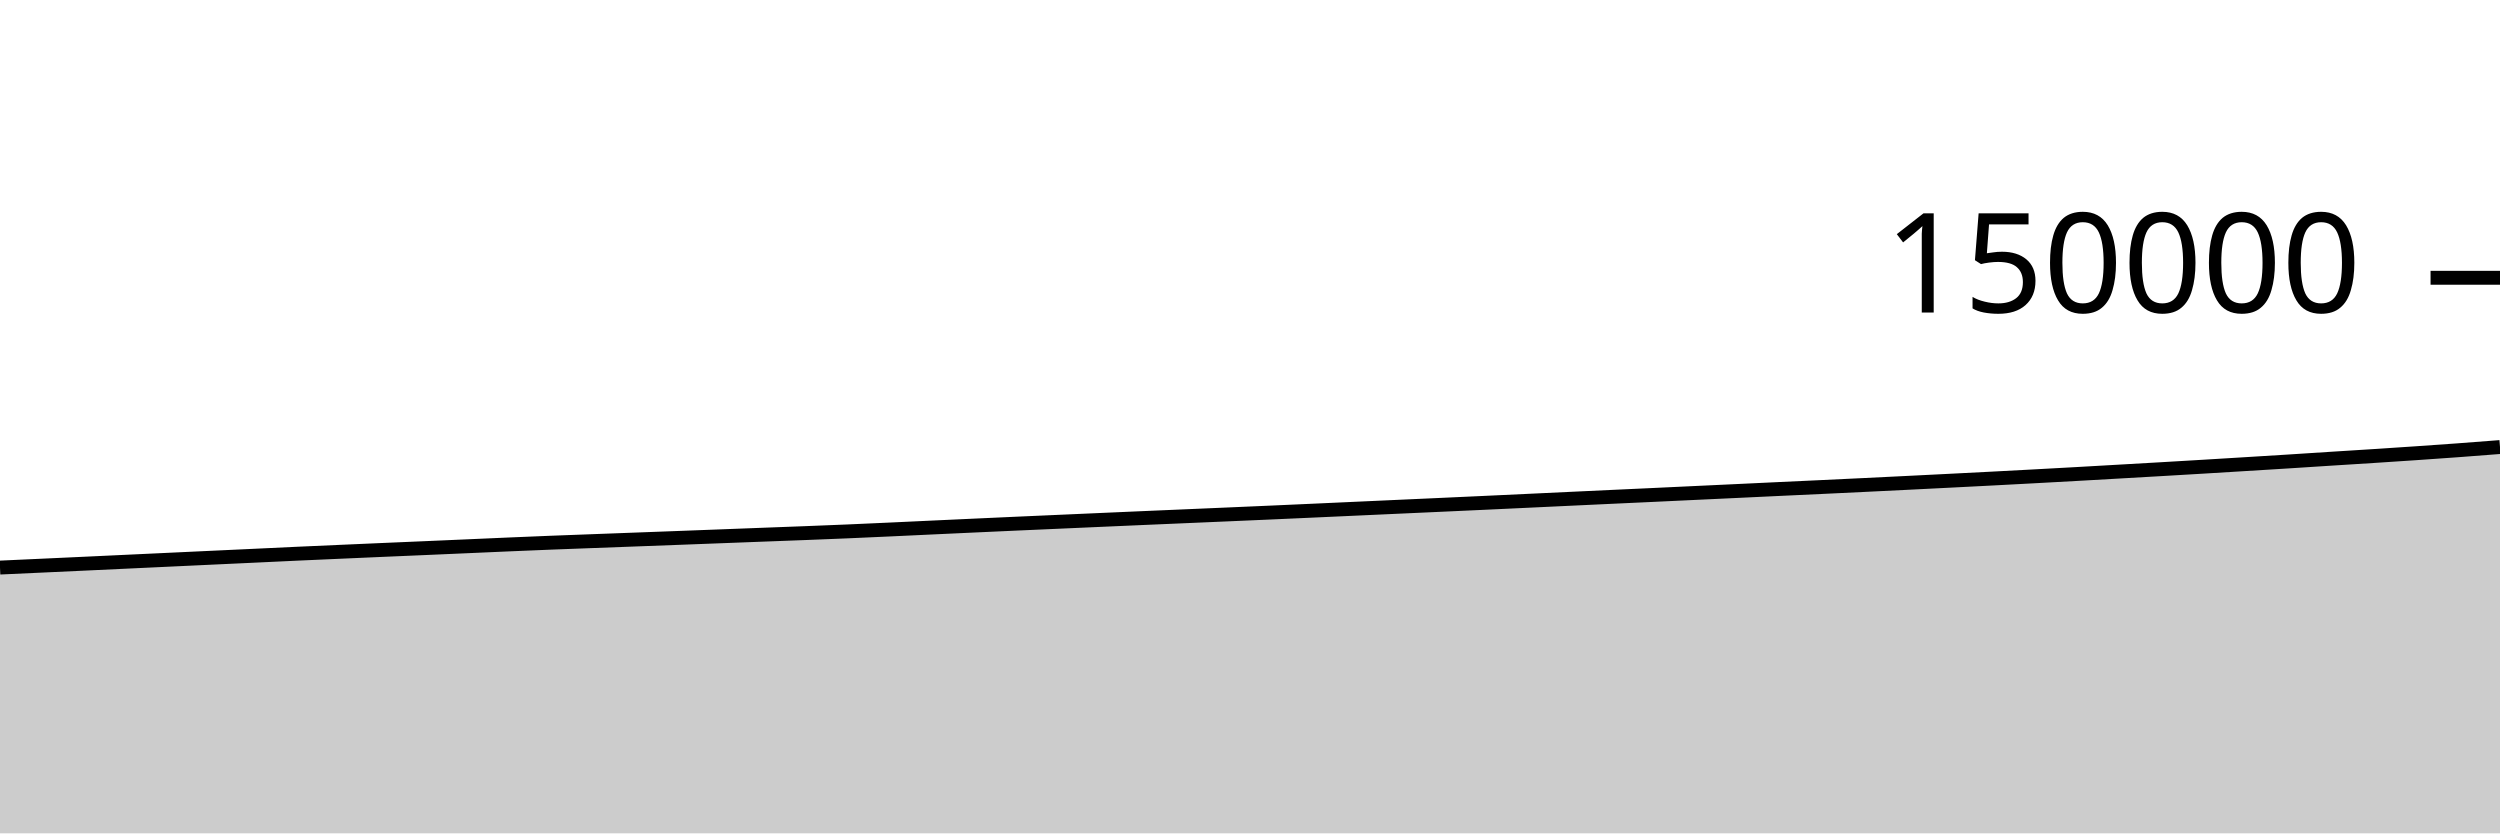
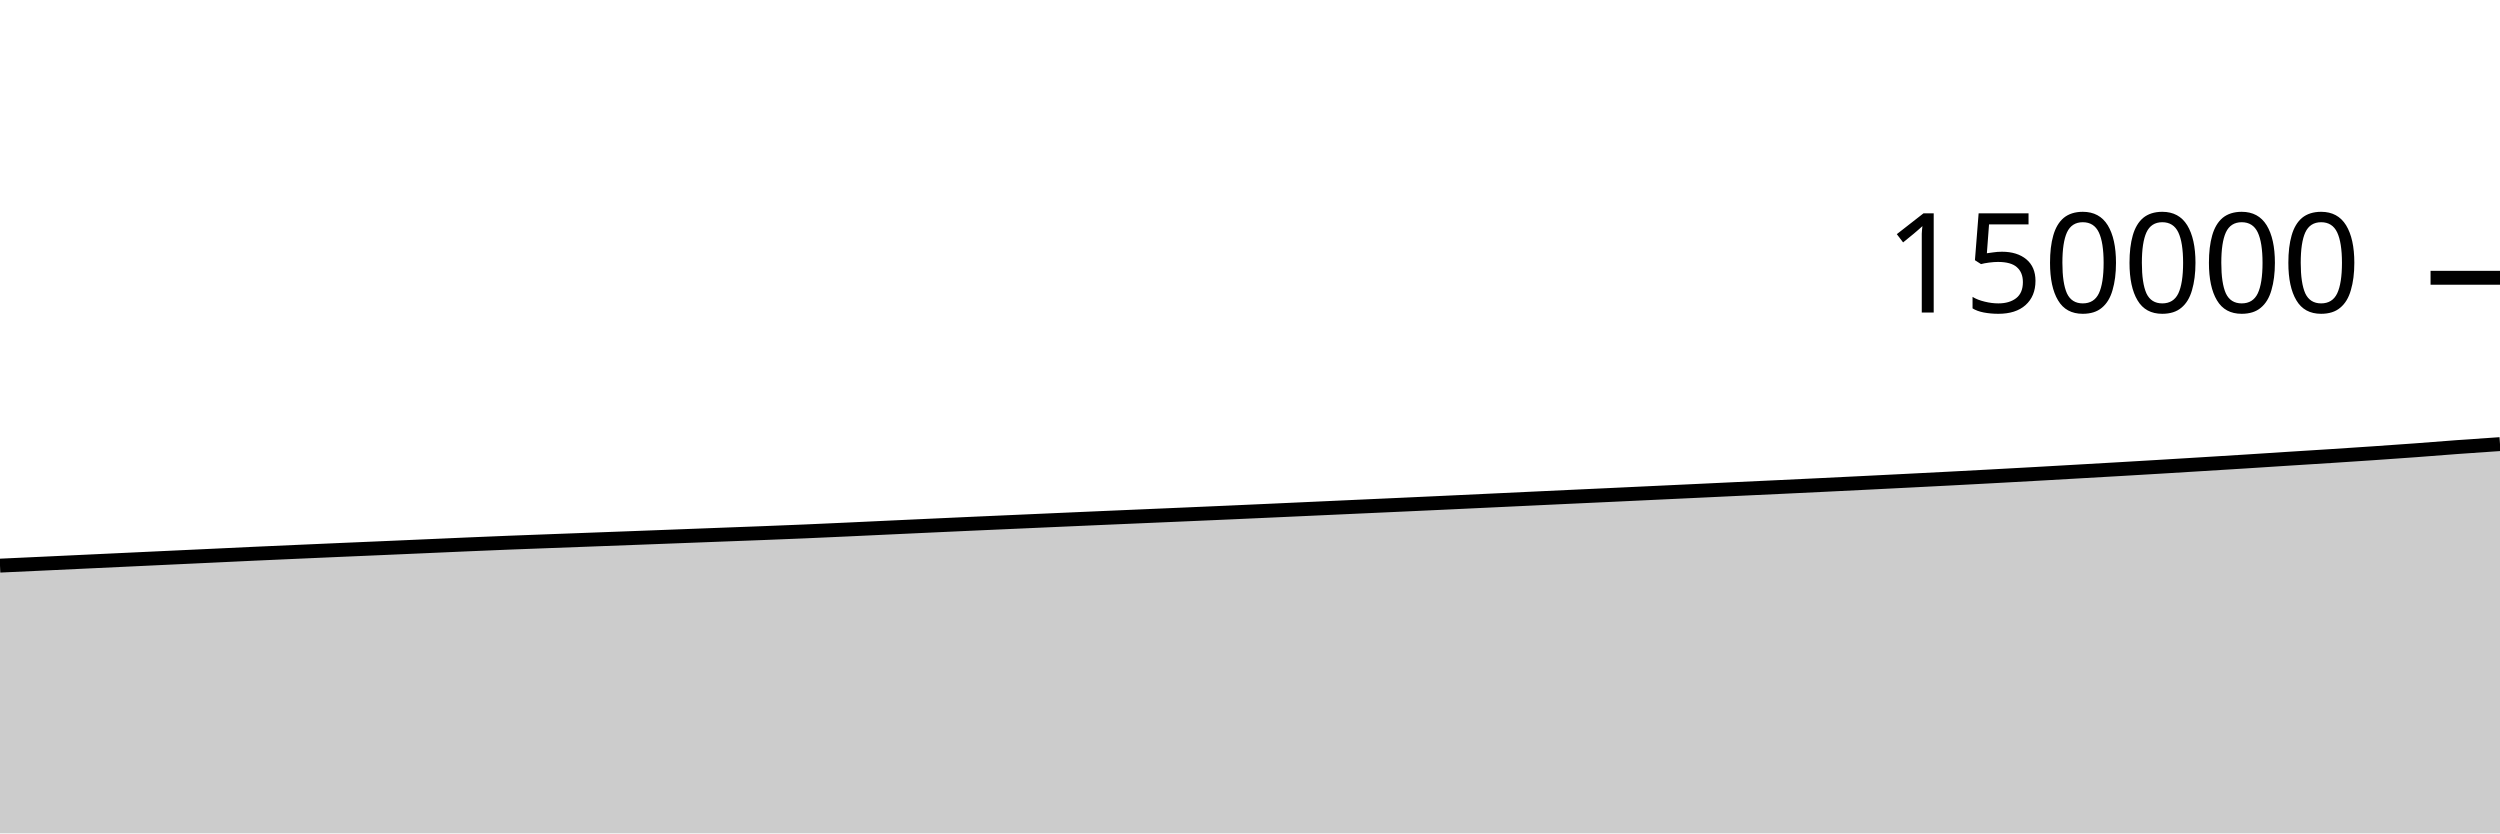
<svg xmlns="http://www.w3.org/2000/svg" viewBox="0 0 180 60">
  <g transform="translate(0,20)">
-     <path class="area" fill="rgba(0, 0, 0, 0.2)" d="M0,20.865C1.017,20.818,2.034,20.772,3.051,20.725C4.068,20.679,5.085,20.631,6.102,20.584C7.119,20.536,8.136,20.488,9.153,20.441C10.169,20.393,11.186,20.345,12.203,20.298C13.22,20.25,14.237,20.203,15.254,20.155C16.271,20.108,17.288,20.061,18.305,20.013C19.322,19.965,20.339,19.915,21.356,19.869C22.373,19.822,23.39,19.777,24.407,19.733C25.424,19.688,26.441,19.643,27.458,19.599C28.475,19.555,29.492,19.512,30.508,19.468C31.525,19.424,32.542,19.38,33.559,19.335C34.576,19.291,35.593,19.244,36.61,19.201C37.627,19.157,38.644,19.114,39.661,19.074C40.678,19.034,41.695,18.998,42.712,18.959C43.729,18.921,44.746,18.883,45.763,18.845C46.78,18.807,47.797,18.77,48.814,18.731C49.831,18.693,50.847,18.654,51.864,18.615C52.881,18.577,53.898,18.538,54.915,18.499C55.932,18.461,56.949,18.424,57.966,18.384C58.983,18.344,60,18.304,61.017,18.261C62.034,18.217,63.051,18.171,64.068,18.124C65.085,18.077,66.102,18.029,67.119,17.981C68.136,17.934,69.153,17.887,70.169,17.84C71.186,17.793,72.203,17.747,73.22,17.701C74.237,17.655,75.254,17.611,76.271,17.566C77.288,17.521,78.305,17.475,79.322,17.431C80.339,17.386,81.356,17.341,82.373,17.297C83.39,17.253,84.407,17.21,85.424,17.166C86.441,17.122,87.458,17.079,88.475,17.035C89.492,16.991,90.508,16.947,91.525,16.902C92.542,16.857,93.559,16.81,94.576,16.765C95.593,16.719,96.61,16.672,97.627,16.626C98.644,16.58,99.661,16.534,100.678,16.487C101.695,16.441,102.712,16.396,103.729,16.349C104.746,16.303,105.763,16.257,106.78,16.209C107.797,16.162,108.814,16.114,109.831,16.066C110.847,16.018,111.864,15.969,112.881,15.922C113.898,15.874,114.915,15.827,115.932,15.779C116.949,15.732,117.966,15.685,118.983,15.638C120,15.59,121.017,15.542,122.034,15.494C123.051,15.446,124.068,15.399,125.085,15.351C126.102,15.303,127.119,15.254,128.136,15.206C129.153,15.158,130.169,15.112,131.186,15.064C132.203,15.016,133.22,14.967,134.237,14.918C135.254,14.869,136.271,14.818,137.288,14.768C138.305,14.718,139.322,14.667,140.339,14.615C141.356,14.564,142.373,14.512,143.39,14.459C144.407,14.406,145.424,14.352,146.441,14.297C147.458,14.242,148.475,14.187,149.492,14.13C150.508,14.074,151.525,14.014,152.542,13.956C153.559,13.898,154.576,13.841,155.593,13.781C156.61,13.722,157.627,13.662,158.644,13.601C159.661,13.54,160.678,13.477,161.695,13.415C162.712,13.353,163.729,13.291,164.746,13.227C165.763,13.163,166.78,13.095,167.797,13.03C168.814,12.966,169.831,12.904,170.847,12.838C171.864,12.772,172.881,12.706,173.898,12.636C174.915,12.566,175.932,12.495,176.949,12.421C177.966,12.346,178.983,12.267,180,12.187L180,40C178.983,40,177.966,40,176.949,40C175.932,40,174.915,40,173.898,40C172.881,40,171.864,40,170.847,40C169.831,40,168.814,40,167.797,40C166.78,40,165.763,40,164.746,40C163.729,40,162.712,40,161.695,40C160.678,40,159.661,40,158.644,40C157.627,40,156.61,40,155.593,40C154.576,40,153.559,40,152.542,40C151.525,40,150.508,40,149.492,40C148.475,40,147.458,40,146.441,40C145.424,40,144.407,40,143.39,40C142.373,40,141.356,40,140.339,40C139.322,40,138.305,40,137.288,40C136.271,40,135.254,40,134.237,40C133.22,40,132.203,40,131.186,40C130.169,40,129.153,40,128.136,40C127.119,40,126.102,40,125.085,40C124.068,40,123.051,40,122.034,40C121.017,40,120,40,118.983,40C117.966,40,116.949,40,115.932,40C114.915,40,113.898,40,112.881,40C111.864,40,110.847,40,109.831,40C108.814,40,107.797,40,106.78,40C105.763,40,104.746,40,103.729,40C102.712,40,101.695,40,100.678,40C99.661,40,98.644,40,97.627,40C96.61,40,95.593,40,94.576,40C93.559,40,92.542,40,91.525,40C90.508,40,89.492,40,88.475,40C87.458,40,86.441,40,85.424,40C84.407,40,83.39,40,82.373,40C81.356,40,80.339,40,79.322,40C78.305,40,77.288,40,76.271,40C75.254,40,74.237,40,73.22,40C72.203,40,71.186,40,70.169,40C69.153,40,68.136,40,67.119,40C66.102,40,65.085,40,64.068,40C63.051,40,62.034,40,61.017,40C60,40,58.983,40,57.966,40C56.949,40,55.932,40,54.915,40C53.898,40,52.881,40,51.864,40C50.847,40,49.831,40,48.814,40C47.797,40,46.78,40,45.763,40C44.746,40,43.729,40,42.712,40C41.695,40,40.678,40,39.661,40C38.644,40,37.627,40,36.61,40C35.593,40,34.576,40,33.559,40C32.542,40,31.525,40,30.508,40C29.492,40,28.475,40,27.458,40C26.441,40,25.424,40,24.407,40C23.39,40,22.373,40,21.356,40C20.339,40,19.322,40,18.305,40C17.288,40,16.271,40,15.254,40C14.237,40,13.22,40,12.203,40C11.186,40,10.169,40,9.153,40C8.136,40,7.119,40,6.102,40C5.085,40,4.068,40,3.051,40C2.034,40,1.017,40,0,40Z" />
-     <path class="line" stroke="black" fill="none" d="M0,20.865C1.017,20.818,2.034,20.772,3.051,20.725C4.068,20.679,5.085,20.631,6.102,20.584C7.119,20.536,8.136,20.488,9.153,20.441C10.169,20.393,11.186,20.345,12.203,20.298C13.22,20.25,14.237,20.203,15.254,20.155C16.271,20.108,17.288,20.061,18.305,20.013C19.322,19.965,20.339,19.915,21.356,19.869C22.373,19.822,23.39,19.777,24.407,19.733C25.424,19.688,26.441,19.643,27.458,19.599C28.475,19.555,29.492,19.512,30.508,19.468C31.525,19.424,32.542,19.38,33.559,19.335C34.576,19.291,35.593,19.244,36.61,19.201C37.627,19.157,38.644,19.114,39.661,19.074C40.678,19.034,41.695,18.998,42.712,18.959C43.729,18.921,44.746,18.883,45.763,18.845C46.78,18.807,47.797,18.77,48.814,18.731C49.831,18.693,50.847,18.654,51.864,18.615C52.881,18.577,53.898,18.538,54.915,18.499C55.932,18.461,56.949,18.424,57.966,18.384C58.983,18.344,60,18.304,61.017,18.261C62.034,18.217,63.051,18.171,64.068,18.124C65.085,18.077,66.102,18.029,67.119,17.981C68.136,17.934,69.153,17.887,70.169,17.84C71.186,17.793,72.203,17.747,73.22,17.701C74.237,17.655,75.254,17.611,76.271,17.566C77.288,17.521,78.305,17.475,79.322,17.431C80.339,17.386,81.356,17.341,82.373,17.297C83.39,17.253,84.407,17.21,85.424,17.166C86.441,17.122,87.458,17.079,88.475,17.035C89.492,16.991,90.508,16.947,91.525,16.902C92.542,16.857,93.559,16.81,94.576,16.765C95.593,16.719,96.61,16.672,97.627,16.626C98.644,16.58,99.661,16.534,100.678,16.487C101.695,16.441,102.712,16.396,103.729,16.349C104.746,16.303,105.763,16.257,106.78,16.209C107.797,16.162,108.814,16.114,109.831,16.066C110.847,16.018,111.864,15.969,112.881,15.922C113.898,15.874,114.915,15.827,115.932,15.779C116.949,15.732,117.966,15.685,118.983,15.638C120,15.59,121.017,15.542,122.034,15.494C123.051,15.446,124.068,15.399,125.085,15.351C126.102,15.303,127.119,15.254,128.136,15.206C129.153,15.158,130.169,15.112,131.186,15.064C132.203,15.016,133.22,14.967,134.237,14.918C135.254,14.869,136.271,14.818,137.288,14.768C138.305,14.718,139.322,14.667,140.339,14.615C141.356,14.564,142.373,14.512,143.39,14.459C144.407,14.406,145.424,14.352,146.441,14.297C147.458,14.242,148.475,14.187,149.492,14.13C150.508,14.074,151.525,14.014,152.542,13.956C153.559,13.898,154.576,13.841,155.593,13.781C156.61,13.722,157.627,13.662,158.644,13.601C159.661,13.54,160.678,13.477,161.695,13.415C162.712,13.353,163.729,13.291,164.746,13.227C165.763,13.163,166.78,13.095,167.797,13.03C168.814,12.966,169.831,12.904,170.847,12.838C171.864,12.772,172.881,12.706,173.898,12.636C174.915,12.566,175.932,12.495,176.949,12.421C177.966,12.346,178.983,12.267,180,12.187" />
+     <path class="area" fill="rgba(0, 0, 0, 0.2)" d="M0,20.725C1.017,20.678,2.034,20.631,3.051,20.584C4.068,20.536,5.085,20.488,6.102,20.441C7.119,20.393,8.136,20.345,9.153,20.298C10.169,20.25,11.186,20.203,12.203,20.155C13.22,20.108,14.237,20.061,15.254,20.013C16.271,19.965,17.288,19.915,18.305,19.869C19.322,19.822,20.339,19.777,21.356,19.733C22.373,19.688,23.39,19.643,24.407,19.599C25.424,19.555,26.441,19.512,27.458,19.468C28.475,19.424,29.492,19.38,30.508,19.335C31.525,19.291,32.542,19.244,33.559,19.201C34.576,19.157,35.593,19.114,36.61,19.074C37.627,19.034,38.644,18.998,39.661,18.959C40.678,18.921,41.695,18.883,42.712,18.845C43.729,18.807,44.746,18.77,45.763,18.731C46.78,18.693,47.797,18.654,48.814,18.615C49.831,18.577,50.847,18.538,51.864,18.499C52.881,18.461,53.898,18.424,54.915,18.384C55.932,18.344,56.949,18.304,57.966,18.261C58.983,18.217,60,18.171,61.017,18.124C62.034,18.077,63.051,18.029,64.068,17.981C65.085,17.934,66.102,17.887,67.119,17.84C68.136,17.793,69.153,17.747,70.169,17.701C71.186,17.655,72.203,17.611,73.22,17.566C74.237,17.521,75.254,17.475,76.271,17.431C77.288,17.386,78.305,17.341,79.322,17.297C80.339,17.253,81.356,17.21,82.373,17.166C83.39,17.122,84.407,17.079,85.424,17.035C86.441,16.991,87.458,16.947,88.475,16.902C89.492,16.857,90.508,16.81,91.525,16.765C92.542,16.719,93.559,16.672,94.576,16.626C95.593,16.58,96.61,16.534,97.627,16.487C98.644,16.441,99.661,16.396,100.678,16.349C101.695,16.303,102.712,16.257,103.729,16.209C104.746,16.162,105.763,16.114,106.78,16.066C107.797,16.018,108.814,15.969,109.831,15.922C110.847,15.874,111.864,15.827,112.881,15.779C113.898,15.732,114.915,15.685,115.932,15.638C116.949,15.59,117.966,15.542,118.983,15.494C120,15.446,121.017,15.399,122.034,15.351C123.051,15.303,124.068,15.254,125.085,15.206C126.102,15.158,127.119,15.112,128.136,15.064C129.153,15.016,130.169,14.967,131.186,14.918C132.203,14.869,133.22,14.818,134.237,14.768C135.254,14.718,136.271,14.667,137.288,14.615C138.305,14.564,139.322,14.512,140.339,14.459C141.356,14.406,142.373,14.352,143.39,14.297C144.407,14.242,145.424,14.187,146.441,14.13C147.458,14.074,148.475,14.014,149.492,13.956C150.508,13.898,151.525,13.841,152.542,13.781C153.559,13.722,154.576,13.662,155.593,13.601C156.61,13.54,157.627,13.477,158.644,13.415C159.661,13.353,160.678,13.291,161.695,13.227C162.712,13.163,163.729,13.095,164.746,13.03C165.763,12.966,166.78,12.904,167.797,12.838C168.814,12.772,169.831,12.706,170.847,12.636C171.864,12.566,172.881,12.495,173.898,12.421C174.915,12.346,175.932,12.262,176.949,12.187C177.966,12.113,178.983,12.045,180,11.976L180,40C178.983,40,177.966,40,176.949,40C175.932,40,174.915,40,173.898,40C172.881,40,171.864,40,170.847,40C169.831,40,168.814,40,167.797,40C166.78,40,165.763,40,164.746,40C163.729,40,162.712,40,161.695,40C160.678,40,159.661,40,158.644,40C157.627,40,156.61,40,155.593,40C154.576,40,153.559,40,152.542,40C151.525,40,150.508,40,149.492,40C148.475,40,147.458,40,146.441,40C145.424,40,144.407,40,143.39,40C142.373,40,141.356,40,140.339,40C139.322,40,138.305,40,137.288,40C136.271,40,135.254,40,134.237,40C133.22,40,132.203,40,131.186,40C130.169,40,129.153,40,128.136,40C127.119,40,126.102,40,125.085,40C124.068,40,123.051,40,122.034,40C121.017,40,120,40,118.983,40C117.966,40,116.949,40,115.932,40C114.915,40,113.898,40,112.881,40C111.864,40,110.847,40,109.831,40C108.814,40,107.797,40,106.78,40C105.763,40,104.746,40,103.729,40C102.712,40,101.695,40,100.678,40C99.661,40,98.644,40,97.627,40C96.61,40,95.593,40,94.576,40C93.559,40,92.542,40,91.525,40C90.508,40,89.492,40,88.475,40C87.458,40,86.441,40,85.424,40C84.407,40,83.39,40,82.373,40C81.356,40,80.339,40,79.322,40C78.305,40,77.288,40,76.271,40C75.254,40,74.237,40,73.22,40C72.203,40,71.186,40,70.169,40C69.153,40,68.136,40,67.119,40C66.102,40,65.085,40,64.068,40C63.051,40,62.034,40,61.017,40C60,40,58.983,40,57.966,40C56.949,40,55.932,40,54.915,40C53.898,40,52.881,40,51.864,40C50.847,40,49.831,40,48.814,40C47.797,40,46.78,40,45.763,40C44.746,40,43.729,40,42.712,40C41.695,40,40.678,40,39.661,40C38.644,40,37.627,40,36.61,40C35.593,40,34.576,40,33.559,40C32.542,40,31.525,40,30.508,40C29.492,40,28.475,40,27.458,40C26.441,40,25.424,40,24.407,40C23.39,40,22.373,40,21.356,40C20.339,40,19.322,40,18.305,40C17.288,40,16.271,40,15.254,40C14.237,40,13.22,40,12.203,40C11.186,40,10.169,40,9.153,40C8.136,40,7.119,40,6.102,40C5.085,40,4.068,40,3.051,40C2.034,40,1.017,40,0,40Z" />
+     <path class="line" stroke="black" fill="none" d="M0,20.725C1.017,20.678,2.034,20.631,3.051,20.584C4.068,20.536,5.085,20.488,6.102,20.441C7.119,20.393,8.136,20.345,9.153,20.298C10.169,20.25,11.186,20.203,12.203,20.155C13.22,20.108,14.237,20.061,15.254,20.013C16.271,19.965,17.288,19.915,18.305,19.869C19.322,19.822,20.339,19.777,21.356,19.733C22.373,19.688,23.39,19.643,24.407,19.599C25.424,19.555,26.441,19.512,27.458,19.468C28.475,19.424,29.492,19.38,30.508,19.335C31.525,19.291,32.542,19.244,33.559,19.201C34.576,19.157,35.593,19.114,36.61,19.074C37.627,19.034,38.644,18.998,39.661,18.959C40.678,18.921,41.695,18.883,42.712,18.845C43.729,18.807,44.746,18.77,45.763,18.731C46.78,18.693,47.797,18.654,48.814,18.615C49.831,18.577,50.847,18.538,51.864,18.499C52.881,18.461,53.898,18.424,54.915,18.384C55.932,18.344,56.949,18.304,57.966,18.261C58.983,18.217,60,18.171,61.017,18.124C62.034,18.077,63.051,18.029,64.068,17.981C65.085,17.934,66.102,17.887,67.119,17.84C68.136,17.793,69.153,17.747,70.169,17.701C71.186,17.655,72.203,17.611,73.22,17.566C74.237,17.521,75.254,17.475,76.271,17.431C77.288,17.386,78.305,17.341,79.322,17.297C80.339,17.253,81.356,17.21,82.373,17.166C83.39,17.122,84.407,17.079,85.424,17.035C86.441,16.991,87.458,16.947,88.475,16.902C89.492,16.857,90.508,16.81,91.525,16.765C92.542,16.719,93.559,16.672,94.576,16.626C95.593,16.58,96.61,16.534,97.627,16.487C98.644,16.441,99.661,16.396,100.678,16.349C101.695,16.303,102.712,16.257,103.729,16.209C104.746,16.162,105.763,16.114,106.78,16.066C107.797,16.018,108.814,15.969,109.831,15.922C110.847,15.874,111.864,15.827,112.881,15.779C113.898,15.732,114.915,15.685,115.932,15.638C116.949,15.59,117.966,15.542,118.983,15.494C120,15.446,121.017,15.399,122.034,15.351C123.051,15.303,124.068,15.254,125.085,15.206C126.102,15.158,127.119,15.112,128.136,15.064C129.153,15.016,130.169,14.967,131.186,14.918C132.203,14.869,133.22,14.818,134.237,14.768C135.254,14.718,136.271,14.667,137.288,14.615C138.305,14.564,139.322,14.512,140.339,14.459C141.356,14.406,142.373,14.352,143.39,14.297C144.407,14.242,145.424,14.187,146.441,14.13C147.458,14.074,148.475,14.014,149.492,13.956C150.508,13.898,151.525,13.841,152.542,13.781C153.559,13.722,154.576,13.662,155.593,13.601C156.61,13.54,157.627,13.477,158.644,13.415C159.661,13.353,160.678,13.291,161.695,13.227C162.712,13.163,163.729,13.095,164.746,13.03C165.763,12.966,166.78,12.904,167.797,12.838C168.814,12.772,169.831,12.706,170.847,12.636C171.864,12.566,172.881,12.495,173.898,12.421C174.915,12.346,175.932,12.262,176.949,12.187C177.966,12.113,178.983,12.045,180,11.976" />
    <path class="axis-ceiling" stroke-width="1" stroke="black" fill="none" d="M175,0L180,0" />
    <text class="axis-ceiling-label" font-family="sans-serif" text-anchor="end" font-size="10px" x="170" y="2.5">150000</text>
  </g>
</svg>
